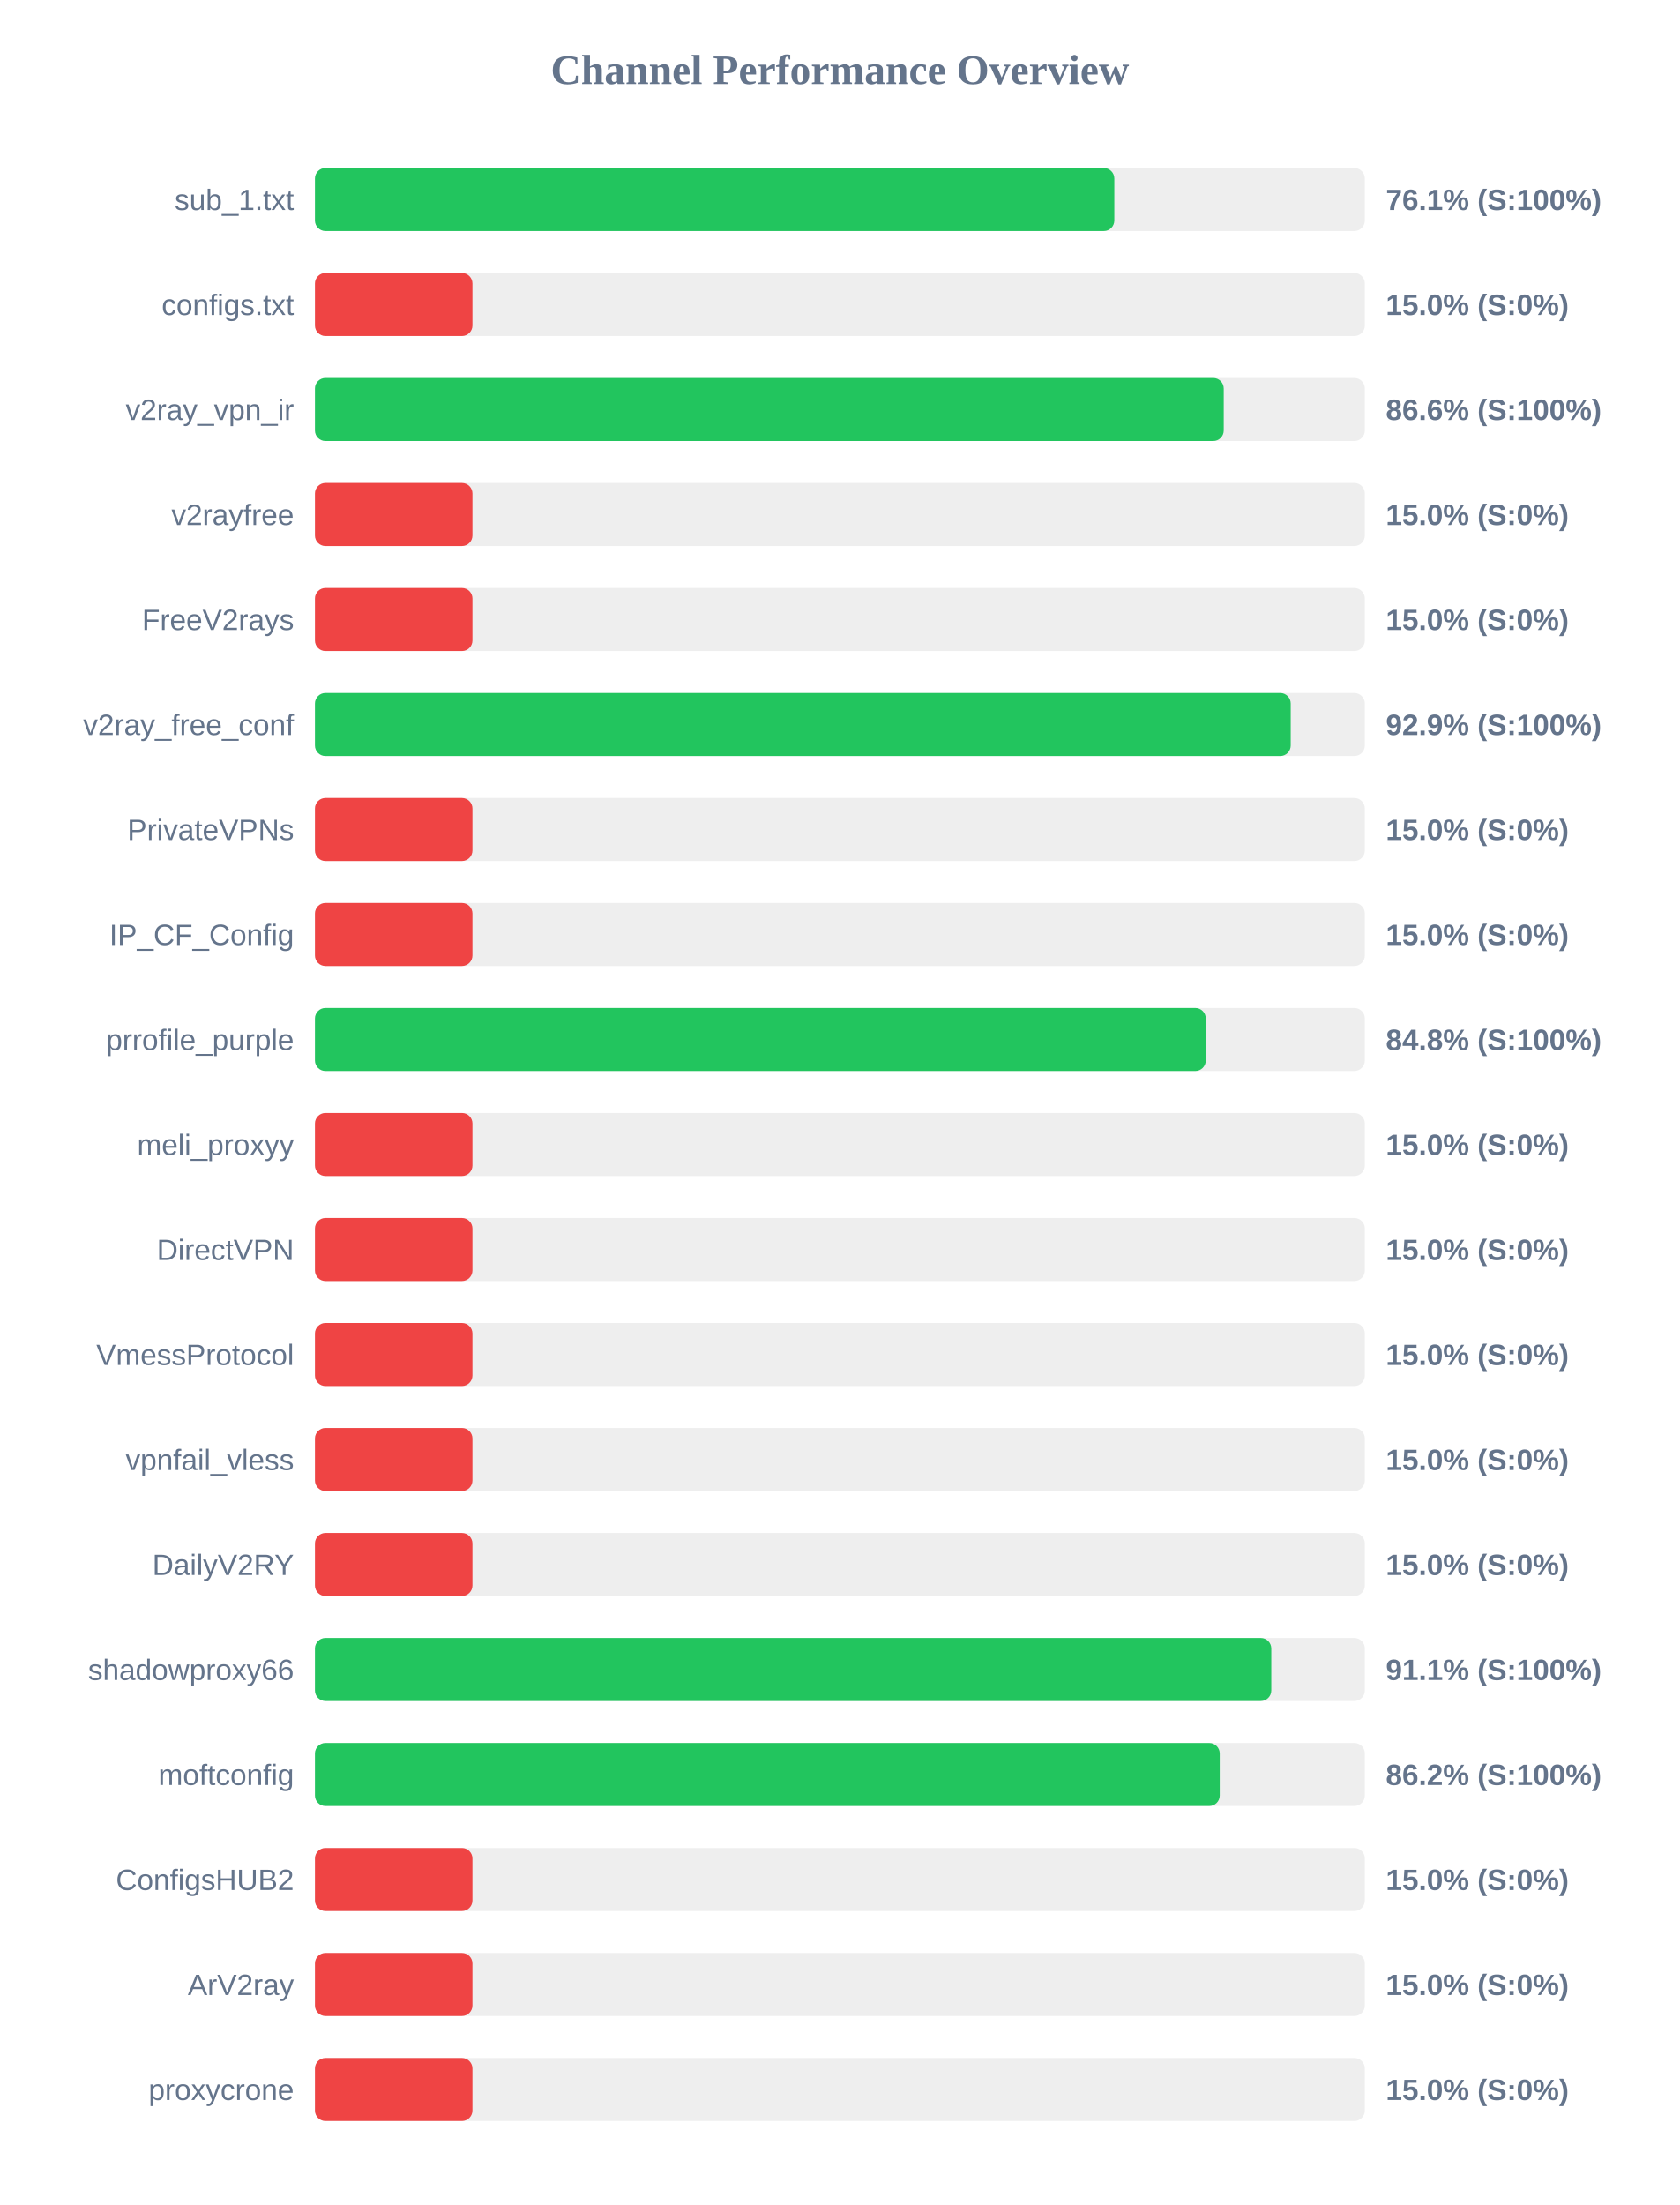
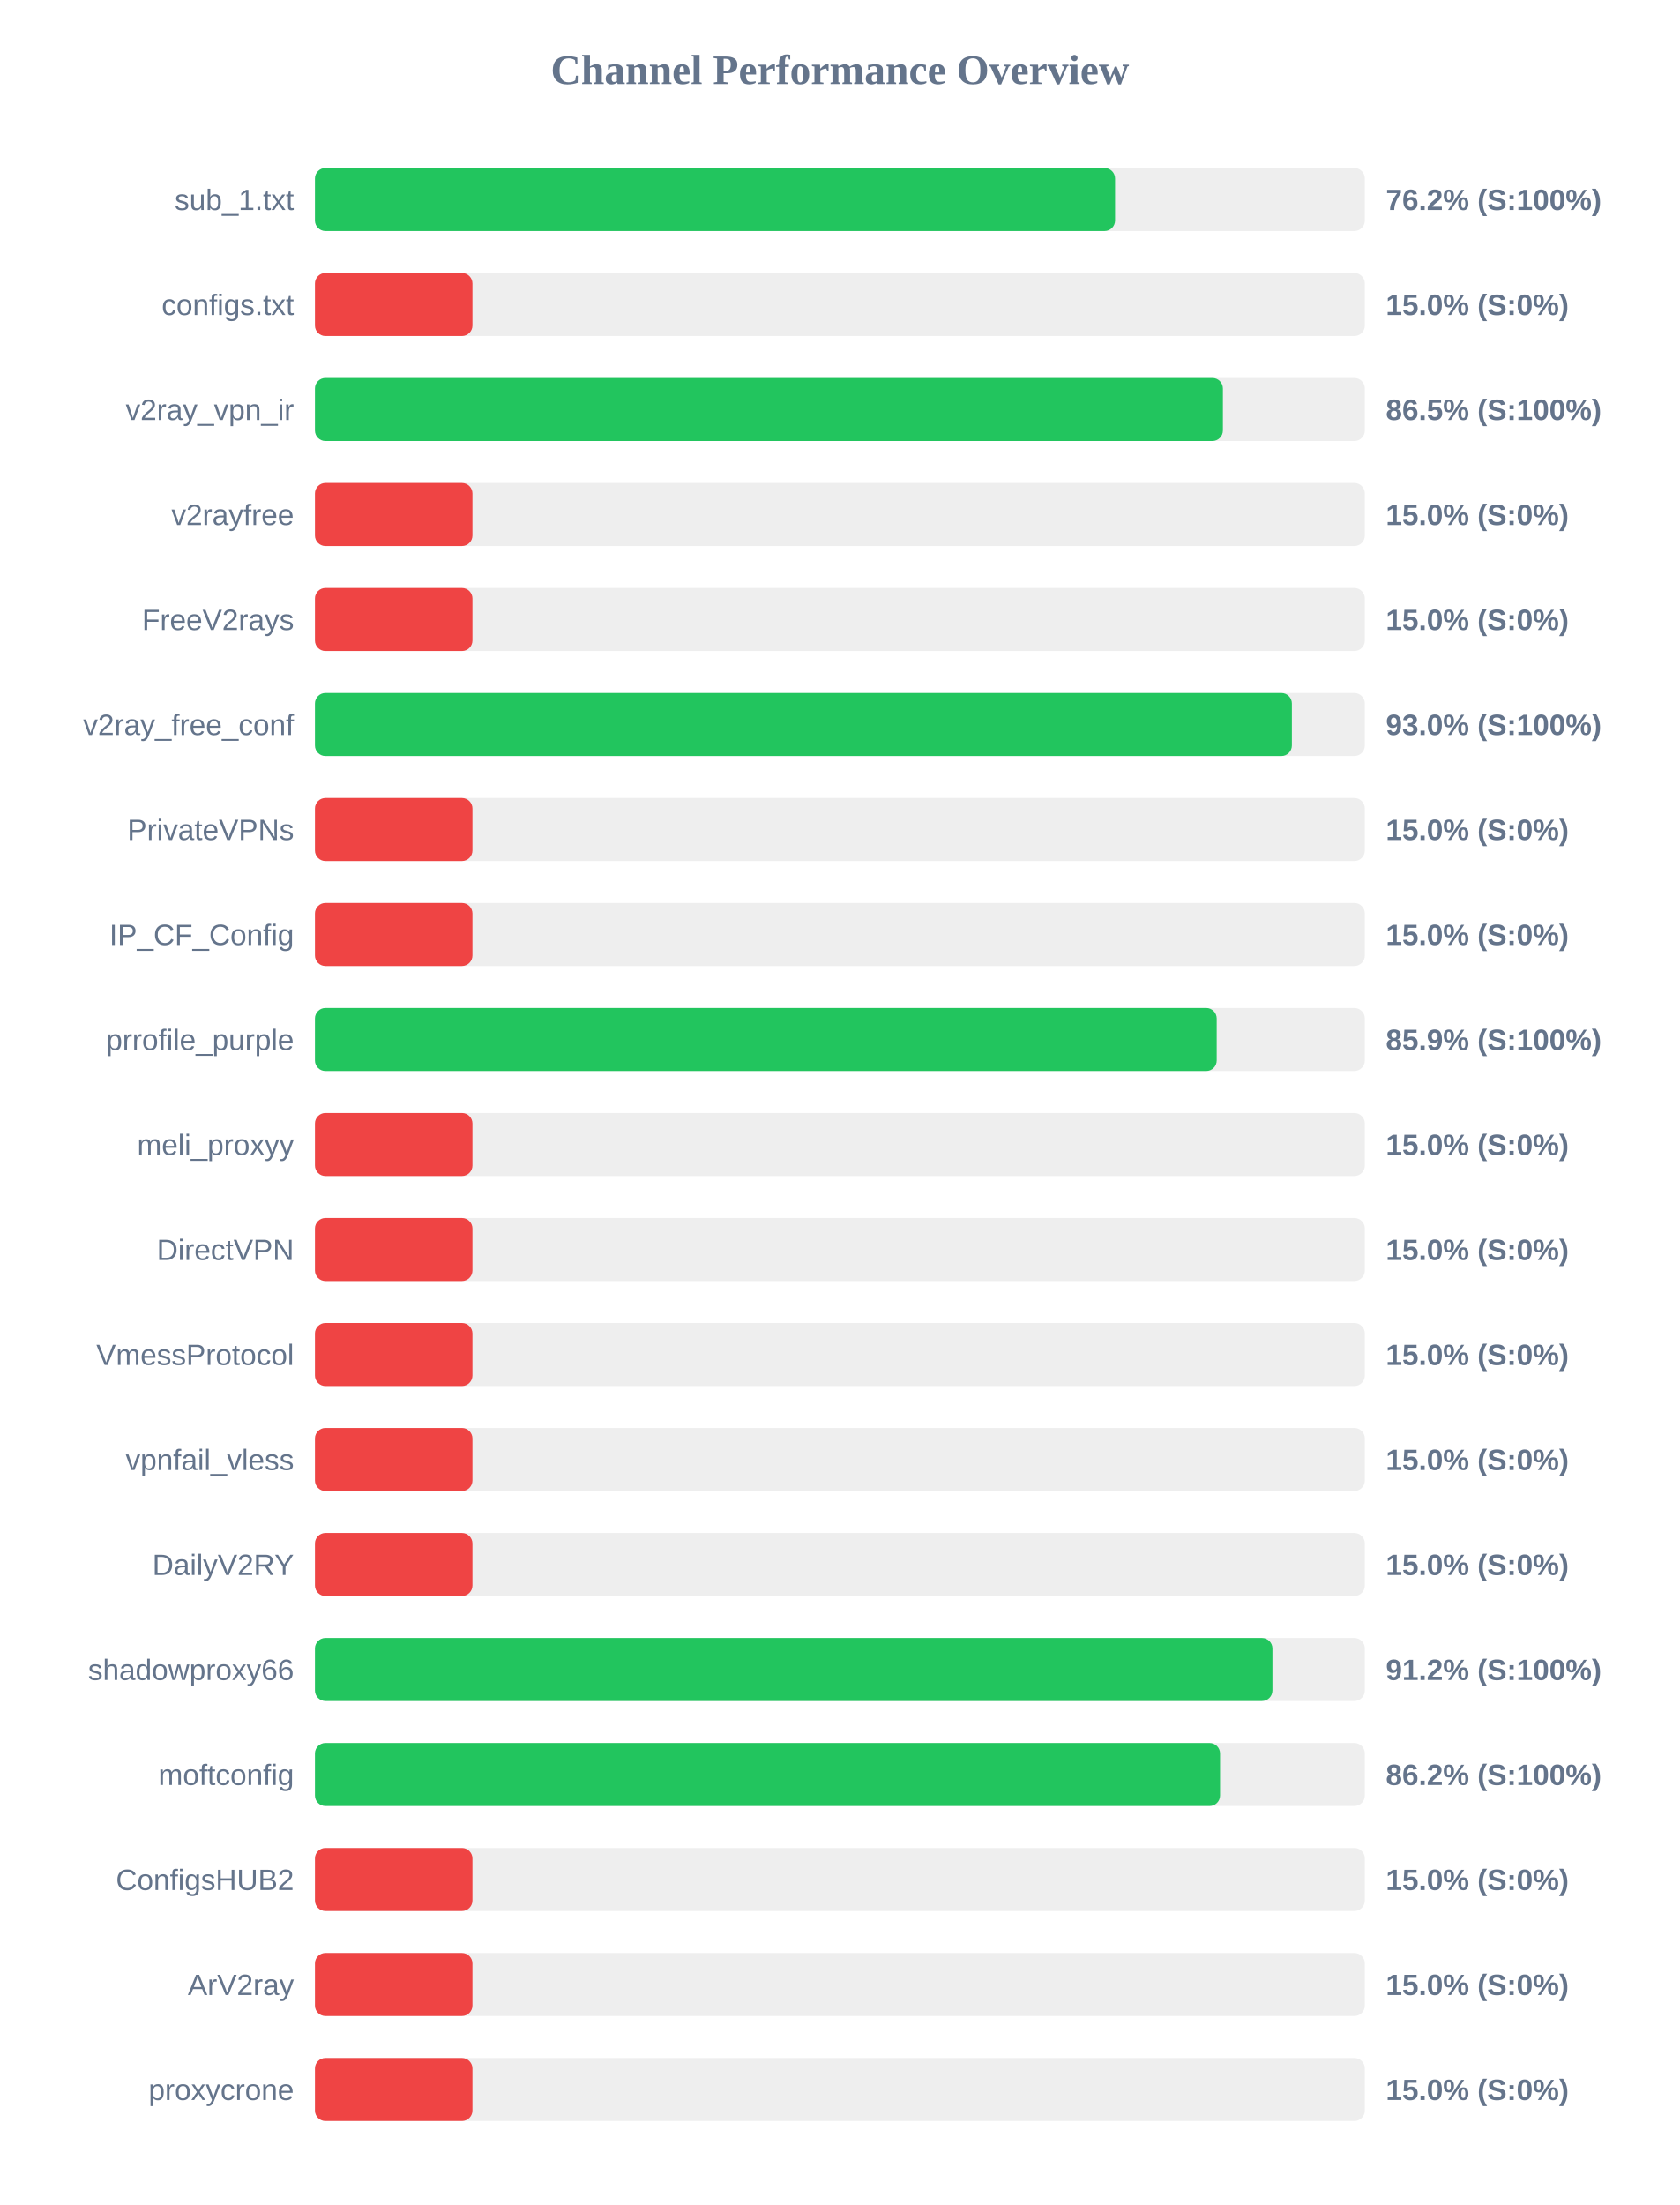
<svg xmlns="http://www.w3.org/2000/svg" width="800" height="1050" version="1.1">
  <style>
        .row { font: 14px Arial; fill: #64748b; }
        .score { font: bold 14px Arial; fill: #64748b; }
    </style>
  <text x="400" y="40" text-anchor="middle" font-size="20px" font-weight="bold" fill="#64748b">Channel Performance Overview</text>
  <rect x="150" y="80" width="500" height="30" fill="#eee" rx="5" />
-   <rect x="150" y="80" width="380.7" height="30" fill="#22c55e" rx="5" />
+   <rect x="150" y="80" width="381.05" height="30" fill="#22c55e" rx="5" />
  <text x="140" y="100" text-anchor="end" class="row">sub_1.txt</text>
-   <text x="660" y="100" text-anchor="start" class="score">76.1% (S:100%)</text>
+   <text x="660" y="100" text-anchor="start" class="score">76.2% (S:100%)</text>
  <rect x="150" y="130" width="500" height="30" fill="#eee" rx="5" />
  <rect x="150" y="130" width="75.0" height="30" fill="#ef4444" rx="5" />
  <text x="140" y="150" text-anchor="end" class="row">configs.txt</text>
  <text x="660" y="150" text-anchor="start" class="score">15.0% (S:0%)</text>
  <rect x="150" y="180" width="500" height="30" fill="#eee" rx="5" />
-   <rect x="150" y="180" width="432.8" height="30" fill="#22c55e" rx="5" />
+   <rect x="150" y="180" width="432.4" height="30" fill="#22c55e" rx="5" />
  <text x="140" y="200" text-anchor="end" class="row">v2ray_vpn_ir</text>
-   <text x="660" y="200" text-anchor="start" class="score">86.6% (S:100%)</text>
+   <text x="660" y="200" text-anchor="start" class="score">86.5% (S:100%)</text>
  <rect x="150" y="230" width="500" height="30" fill="#eee" rx="5" />
  <rect x="150" y="230" width="75.0" height="30" fill="#ef4444" rx="5" />
  <text x="140" y="250" text-anchor="end" class="row">v2rayfree</text>
  <text x="660" y="250" text-anchor="start" class="score">15.0% (S:0%)</text>
  <rect x="150" y="280" width="500" height="30" fill="#eee" rx="5" />
  <rect x="150" y="280" width="75.0" height="30" fill="#ef4444" rx="5" />
  <text x="140" y="300" text-anchor="end" class="row">FreeV2rays</text>
  <text x="660" y="300" text-anchor="start" class="score">15.0% (S:0%)</text>
  <rect x="150" y="330" width="500" height="30" fill="#eee" rx="5" />
-   <rect x="150" y="330" width="464.7" height="30" fill="#22c55e" rx="5" />
+   <rect x="150" y="330" width="465.25" height="30" fill="#22c55e" rx="5" />
  <text x="140" y="350" text-anchor="end" class="row">v2ray_free_conf</text>
-   <text x="660" y="350" text-anchor="start" class="score">92.9% (S:100%)</text>
+   <text x="660" y="350" text-anchor="start" class="score">93.0% (S:100%)</text>
  <rect x="150" y="380" width="500" height="30" fill="#eee" rx="5" />
  <rect x="150" y="380" width="75.0" height="30" fill="#ef4444" rx="5" />
  <text x="140" y="400" text-anchor="end" class="row">PrivateVPNs</text>
  <text x="660" y="400" text-anchor="start" class="score">15.0% (S:0%)</text>
  <rect x="150" y="430" width="500" height="30" fill="#eee" rx="5" />
  <rect x="150" y="430" width="75.0" height="30" fill="#ef4444" rx="5" />
  <text x="140" y="450" text-anchor="end" class="row">IP_CF_Config</text>
  <text x="660" y="450" text-anchor="start" class="score">15.0% (S:0%)</text>
  <rect x="150" y="480" width="500" height="30" fill="#eee" rx="5" />
-   <rect x="150" y="480" width="424.25" height="30" fill="#22c55e" rx="5" />
+   <rect x="150" y="480" width="429.45" height="30" fill="#22c55e" rx="5" />
  <text x="140" y="500" text-anchor="end" class="row">prrofile_purple</text>
-   <text x="660" y="500" text-anchor="start" class="score">84.8% (S:100%)</text>
+   <text x="660" y="500" text-anchor="start" class="score">85.9% (S:100%)</text>
  <rect x="150" y="530" width="500" height="30" fill="#eee" rx="5" />
  <rect x="150" y="530" width="75.0" height="30" fill="#ef4444" rx="5" />
  <text x="140" y="550" text-anchor="end" class="row">meli_proxyy</text>
  <text x="660" y="550" text-anchor="start" class="score">15.0% (S:0%)</text>
  <rect x="150" y="580" width="500" height="30" fill="#eee" rx="5" />
  <rect x="150" y="580" width="75.0" height="30" fill="#ef4444" rx="5" />
  <text x="140" y="600" text-anchor="end" class="row">DirectVPN</text>
  <text x="660" y="600" text-anchor="start" class="score">15.0% (S:0%)</text>
  <rect x="150" y="630" width="500" height="30" fill="#eee" rx="5" />
  <rect x="150" y="630" width="75.0" height="30" fill="#ef4444" rx="5" />
  <text x="140" y="650" text-anchor="end" class="row">VmessProtocol</text>
  <text x="660" y="650" text-anchor="start" class="score">15.0% (S:0%)</text>
  <rect x="150" y="680" width="500" height="30" fill="#eee" rx="5" />
  <rect x="150" y="680" width="75.0" height="30" fill="#ef4444" rx="5" />
  <text x="140" y="700" text-anchor="end" class="row">vpnfail_vless</text>
  <text x="660" y="700" text-anchor="start" class="score">15.0% (S:0%)</text>
  <rect x="150" y="730" width="500" height="30" fill="#eee" rx="5" />
  <rect x="150" y="730" width="75.0" height="30" fill="#ef4444" rx="5" />
  <text x="140" y="750" text-anchor="end" class="row">DailyV2RY</text>
  <text x="660" y="750" text-anchor="start" class="score">15.0% (S:0%)</text>
  <rect x="150" y="780" width="500" height="30" fill="#eee" rx="5" />
-   <rect x="150" y="780" width="455.45" height="30" fill="#22c55e" rx="5" />
+   <rect x="150" y="780" width="456.0" height="30" fill="#22c55e" rx="5" />
  <text x="140" y="800" text-anchor="end" class="row">shadowproxy66</text>
-   <text x="660" y="800" text-anchor="start" class="score">91.1% (S:100%)</text>
+   <text x="660" y="800" text-anchor="start" class="score">91.2% (S:100%)</text>
  <rect x="150" y="830" width="500" height="30" fill="#eee" rx="5" />
-   <rect x="150" y="830" width="430.9" height="30" fill="#22c55e" rx="5" />
+   <rect x="150" y="830" width="431.05" height="30" fill="#22c55e" rx="5" />
  <text x="140" y="850" text-anchor="end" class="row">moftconfig</text>
  <text x="660" y="850" text-anchor="start" class="score">86.2% (S:100%)</text>
  <rect x="150" y="880" width="500" height="30" fill="#eee" rx="5" />
  <rect x="150" y="880" width="75.0" height="30" fill="#ef4444" rx="5" />
  <text x="140" y="900" text-anchor="end" class="row">ConfigsHUB2</text>
  <text x="660" y="900" text-anchor="start" class="score">15.0% (S:0%)</text>
  <rect x="150" y="930" width="500" height="30" fill="#eee" rx="5" />
  <rect x="150" y="930" width="75.0" height="30" fill="#ef4444" rx="5" />
  <text x="140" y="950" text-anchor="end" class="row">ArV2ray</text>
  <text x="660" y="950" text-anchor="start" class="score">15.0% (S:0%)</text>
  <rect x="150" y="980" width="500" height="30" fill="#eee" rx="5" />
  <rect x="150" y="980" width="75.0" height="30" fill="#ef4444" rx="5" />
  <text x="140" y="1000" text-anchor="end" class="row">proxycrone</text>
  <text x="660" y="1000" text-anchor="start" class="score">15.0% (S:0%)</text>
</svg>
